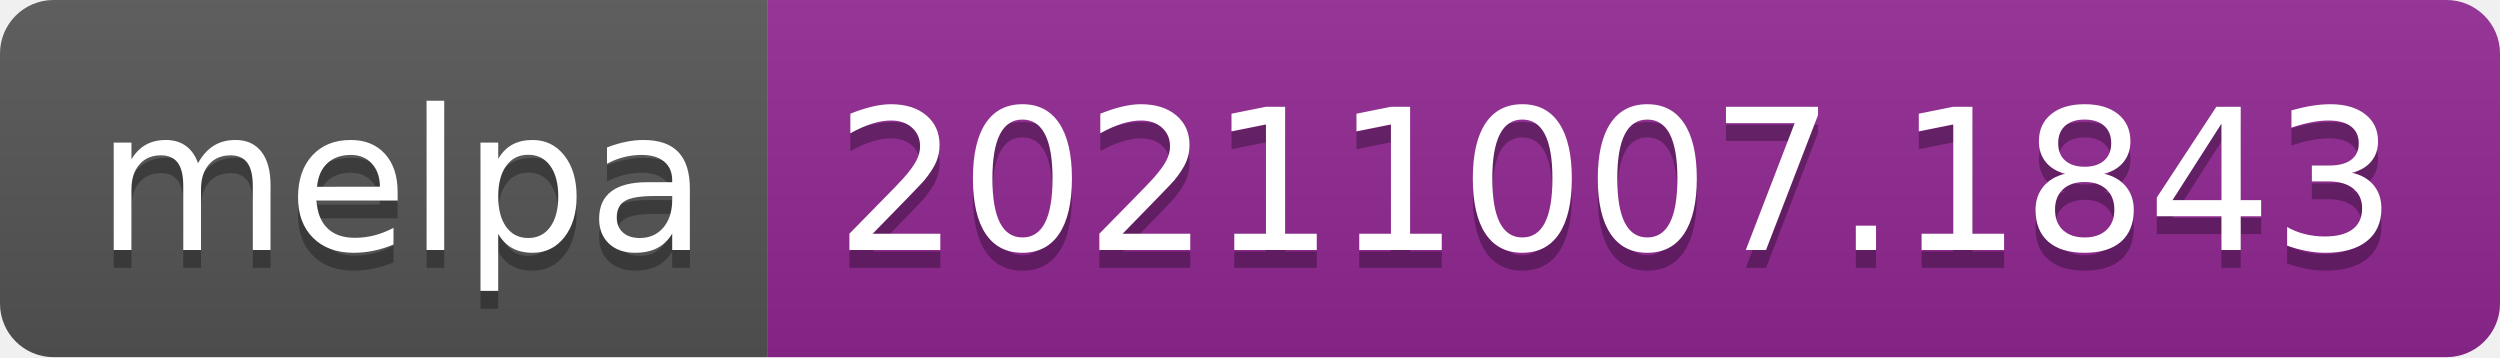
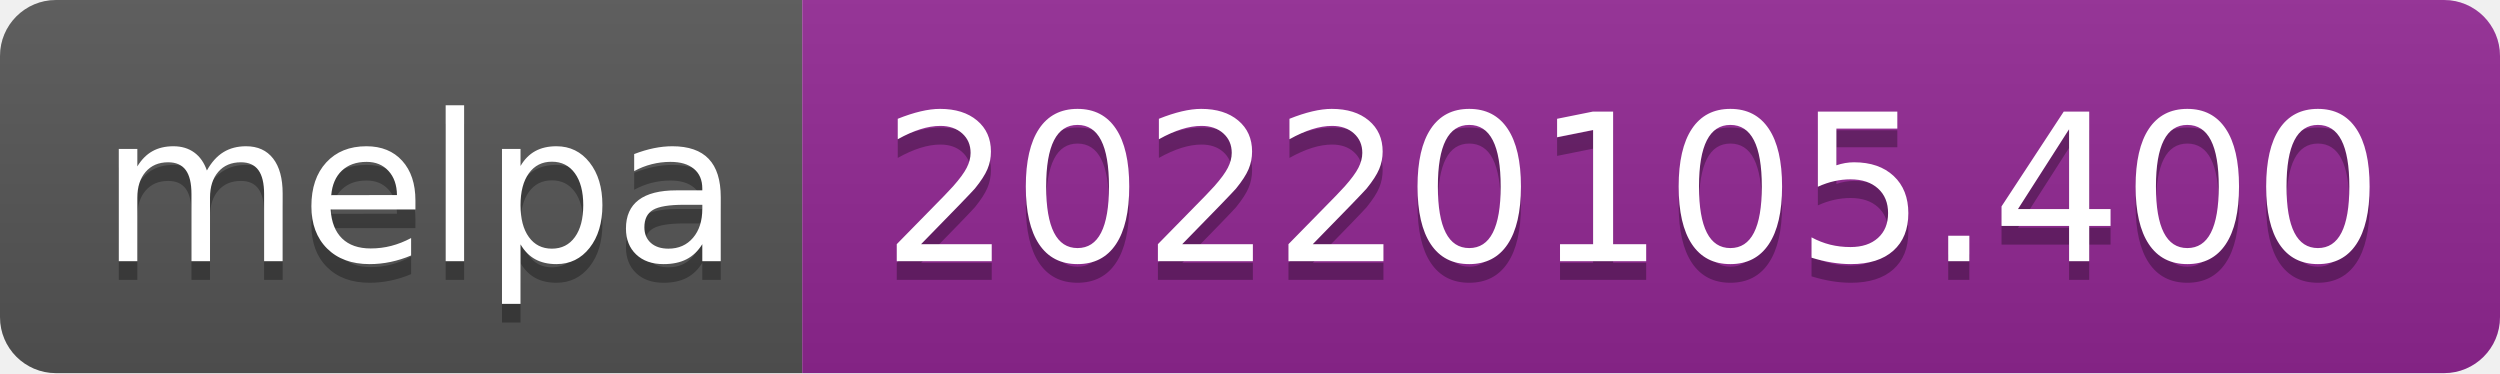
- <svg xmlns="http://www.w3.org/2000/svg" width="140" height="20" role="img" aria-label="melpa: 20211007.1843">
+ <svg xmlns="http://www.w3.org/2000/svg" width="134" height="20" role="img" aria-label="melpa: 20220105.400">
  <linearGradient id="s" x2="0" y2="100%">
    <stop offset="0" stop-color="#bbb" stop-opacity=".1" />
    <stop offset="1" stop-opacity=".1" />
  </linearGradient>
  <clipPath id="r">
-     <rect width="140" height="20" rx="3" fill="#fff" />
+     <rect width="134" height="20" rx="3" fill="#fff" />
  </clipPath>
  <g clip-path="url(#r)">
    <rect width="43" height="20" fill="#555" />
-     <rect x="43" width="97" height="20" fill="#922793" />
-     <rect width="140" height="20" fill="url(#s)" />
+     <rect x="43" width="91" height="20" fill="#922793" />
+     <rect width="134" height="20" fill="url(#s)" />
  </g>
  <g fill="#fff" text-anchor="middle" font-family="Verdana,Geneva,DejaVu Sans,sans-serif" text-rendering="geometricPrecision" font-size="110">
    <text aria-hidden="true" x="225" y="150" fill="#010101" fill-opacity=".3" transform="scale(.1)" textLength="330">melpa</text>
    <text x="225" y="140" transform="scale(.1)" fill="#fff" textLength="330">melpa</text>
-     <text aria-hidden="true" x="905" y="150" fill="#010101" fill-opacity=".3" transform="scale(.1)" textLength="870">20211007.1843</text>
-     <text x="905" y="140" transform="scale(.1)" fill="#fff" textLength="870">20211007.1843</text>
+     <text aria-hidden="true" x="875" y="150" fill="#010101" fill-opacity=".3" transform="scale(.1)" textLength="810">20220105.400</text>
+     <text x="875" y="140" transform="scale(.1)" fill="#fff" textLength="810">20220105.400</text>
  </g>
</svg>
